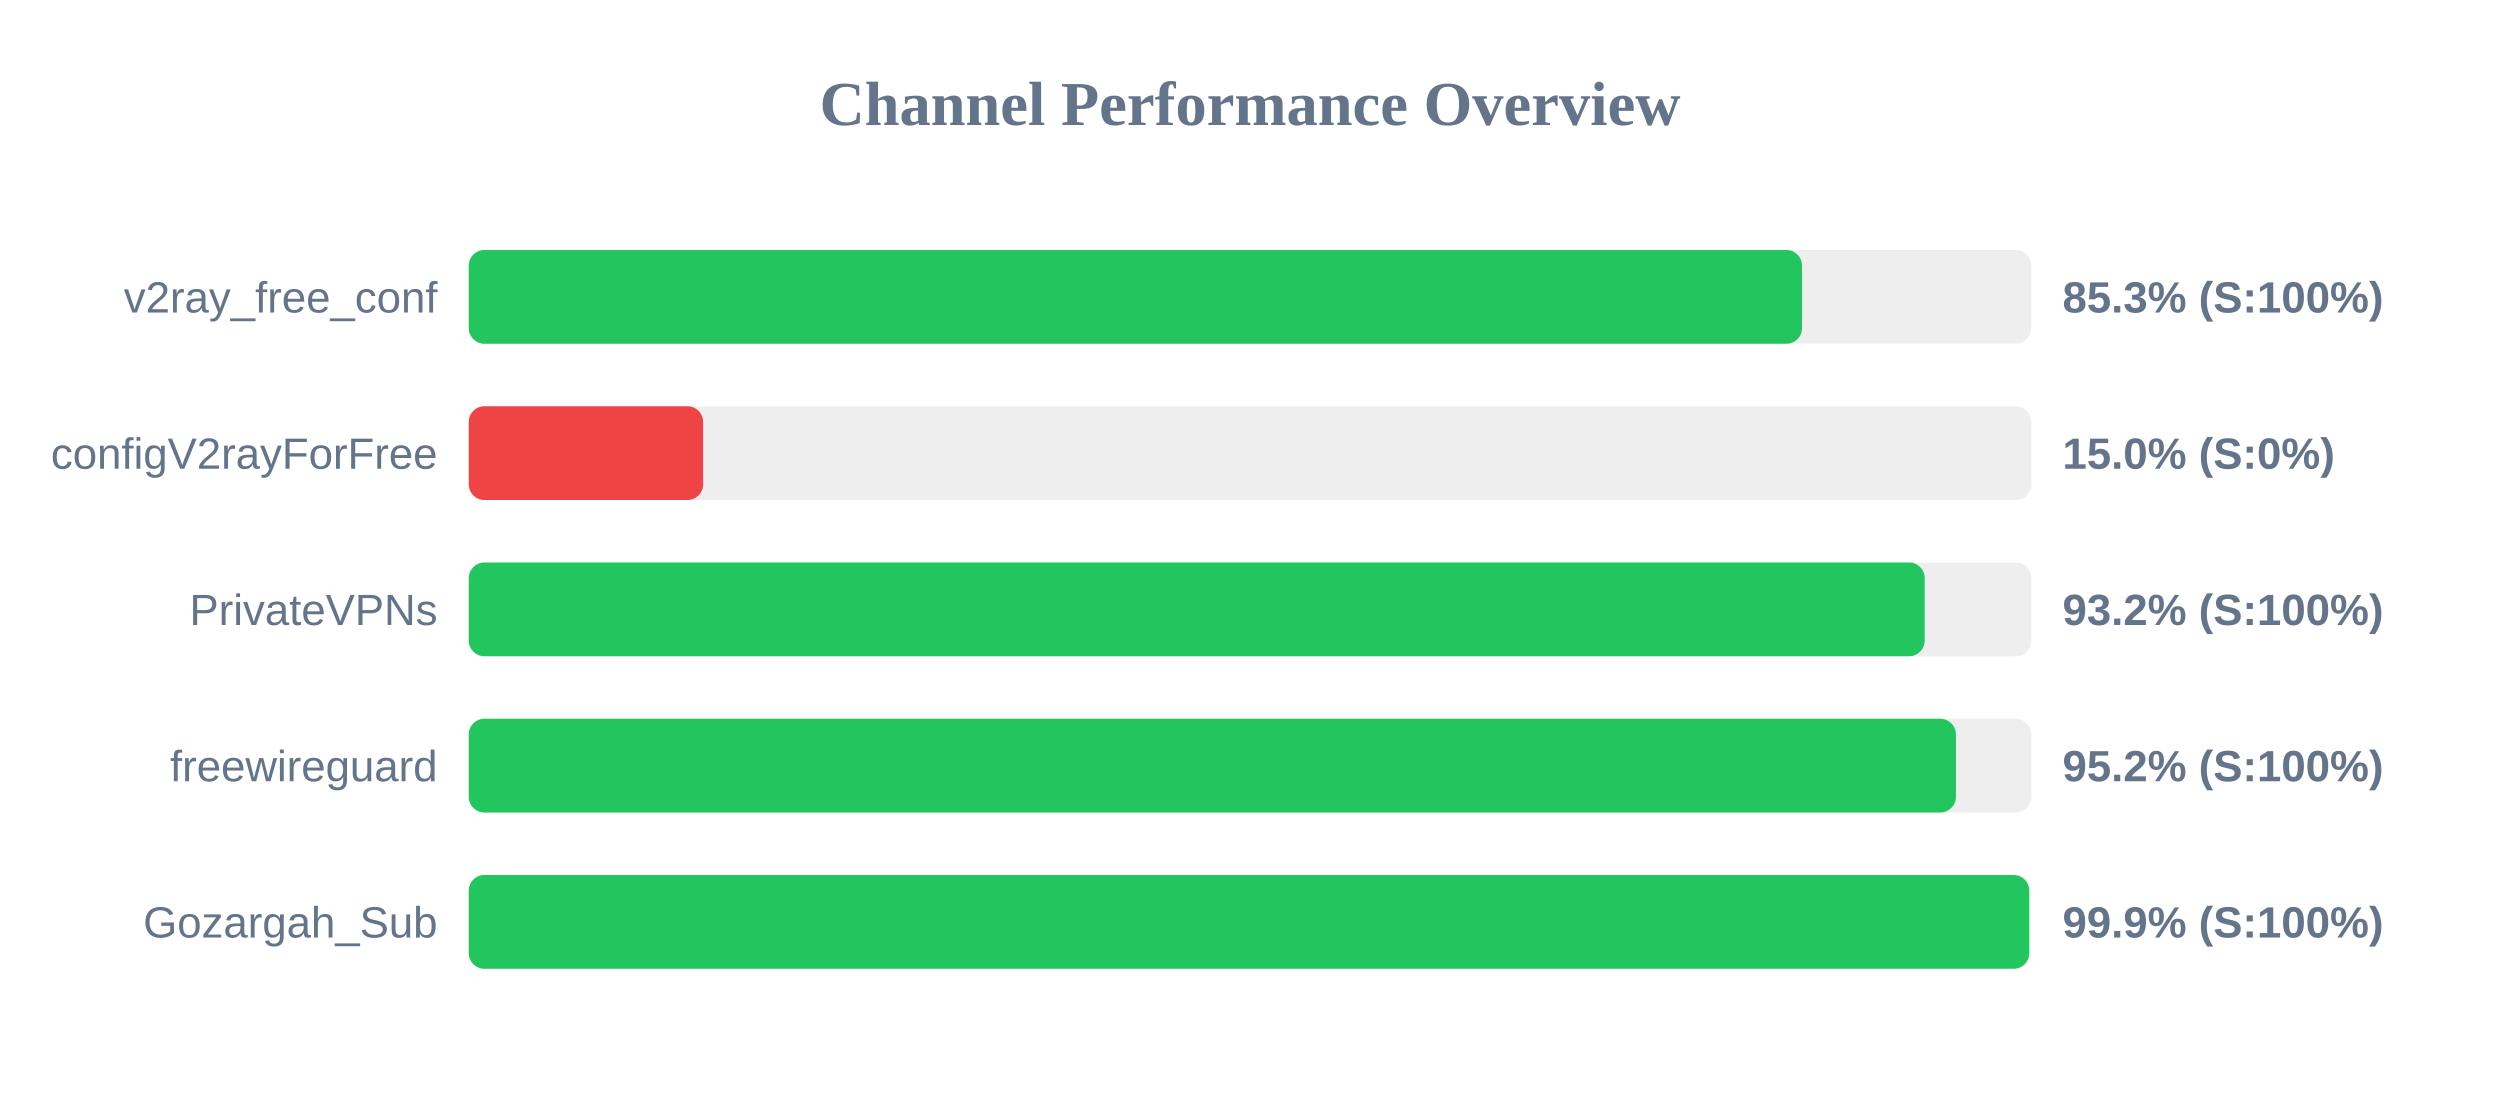
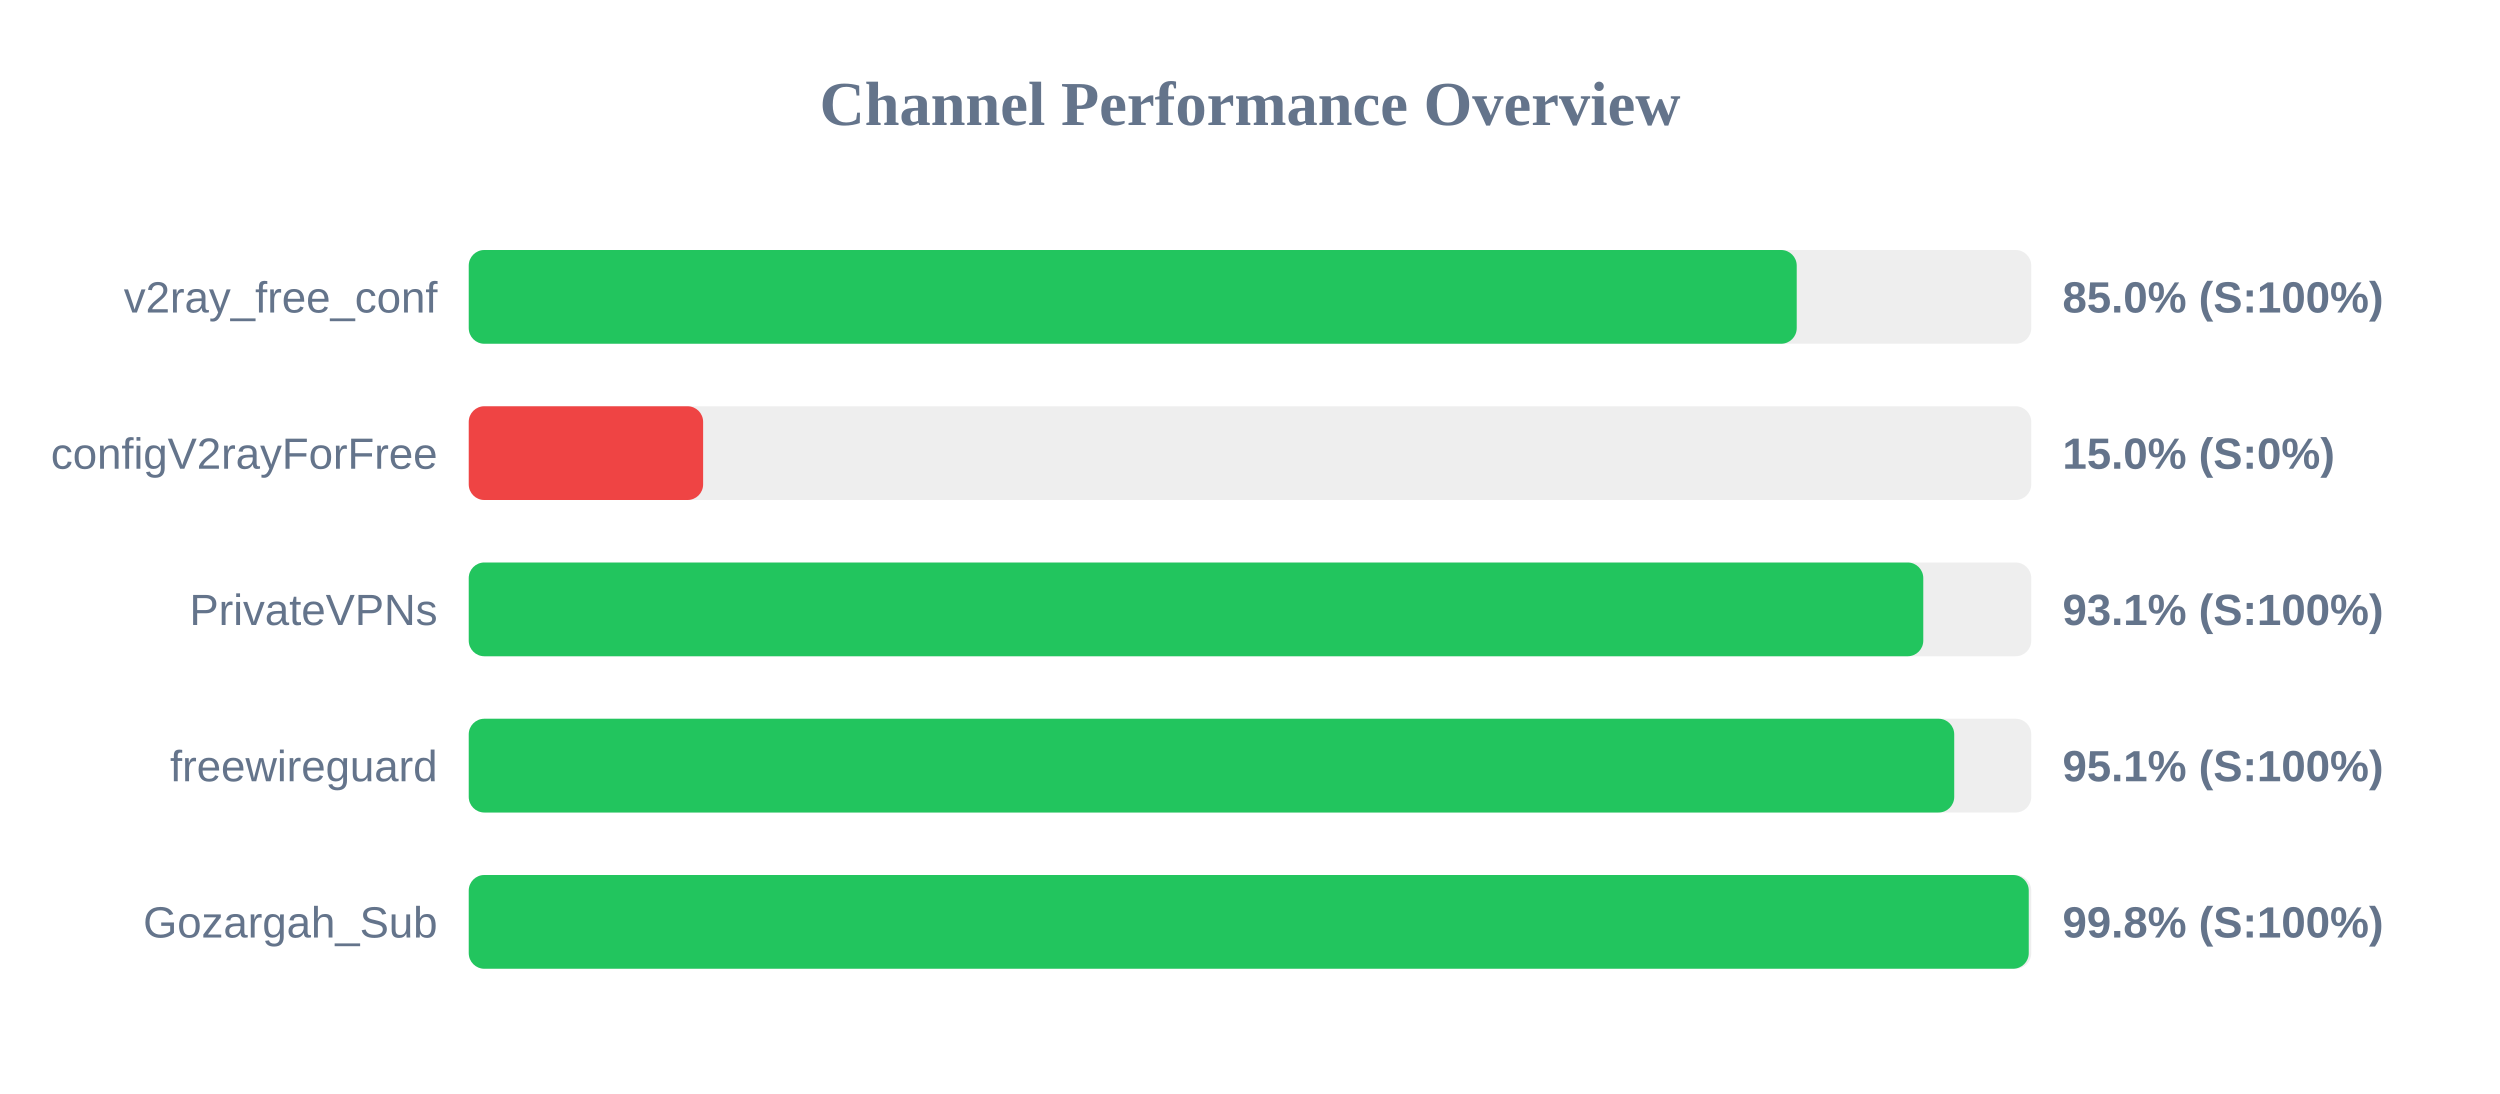
<svg xmlns="http://www.w3.org/2000/svg" width="800" height="350" version="1.1">
  <style>
        .row { font: 14px Arial; fill: #64748b; }
        .score { font: bold 14px Arial; fill: #64748b; }
    </style>
  <text x="400" y="40" text-anchor="middle" font-size="20px" font-weight="bold" fill="#64748b">Channel Performance Overview</text>
  <rect x="150" y="80" width="500" height="30" fill="#eee" rx="5" />
-   <rect x="150" y="80" width="426.65" height="30" fill="#22c55e" rx="5" />
+   <rect x="150" y="80" width="424.95" height="30" fill="#22c55e" rx="5" />
  <text x="140" y="100" text-anchor="end" class="row">v2ray_free_conf</text>
-   <text x="660" y="100" text-anchor="start" class="score">85.3% (S:100%)</text>
+   <text x="660" y="100" text-anchor="start" class="score">85.0% (S:100%)</text>
  <rect x="150" y="130" width="500" height="30" fill="#eee" rx="5" />
  <rect x="150" y="130" width="75.0" height="30" fill="#ef4444" rx="5" />
  <text x="140" y="150" text-anchor="end" class="row">configV2rayForFree</text>
  <text x="660" y="150" text-anchor="start" class="score">15.0% (S:0%)</text>
  <rect x="150" y="180" width="500" height="30" fill="#eee" rx="5" />
-   <rect x="150" y="180" width="465.9" height="30" fill="#22c55e" rx="5" />
+   <rect x="150" y="180" width="465.45" height="30" fill="#22c55e" rx="5" />
  <text x="140" y="200" text-anchor="end" class="row">PrivateVPNs</text>
-   <text x="660" y="200" text-anchor="start" class="score">93.2% (S:100%)</text>
+   <text x="660" y="200" text-anchor="start" class="score">93.1% (S:100%)</text>
  <rect x="150" y="230" width="500" height="30" fill="#eee" rx="5" />
-   <rect x="150" y="230" width="475.9" height="30" fill="#22c55e" rx="5" />
+   <rect x="150" y="230" width="475.35" height="30" fill="#22c55e" rx="5" />
  <text x="140" y="250" text-anchor="end" class="row">freewireguard</text>
-   <text x="660" y="250" text-anchor="start" class="score">95.2% (S:100%)</text>
+   <text x="660" y="250" text-anchor="start" class="score">95.1% (S:100%)</text>
  <rect x="150" y="280" width="500" height="30" fill="#eee" rx="5" />
-   <rect x="150" y="280" width="499.35" height="30" fill="#22c55e" rx="5" />
+   <rect x="150" y="280" width="499.2" height="30" fill="#22c55e" rx="5" />
  <text x="140" y="300" text-anchor="end" class="row">Gozargah_Sub</text>
-   <text x="660" y="300" text-anchor="start" class="score">99.9% (S:100%)</text>
+   <text x="660" y="300" text-anchor="start" class="score">99.8% (S:100%)</text>
</svg>
